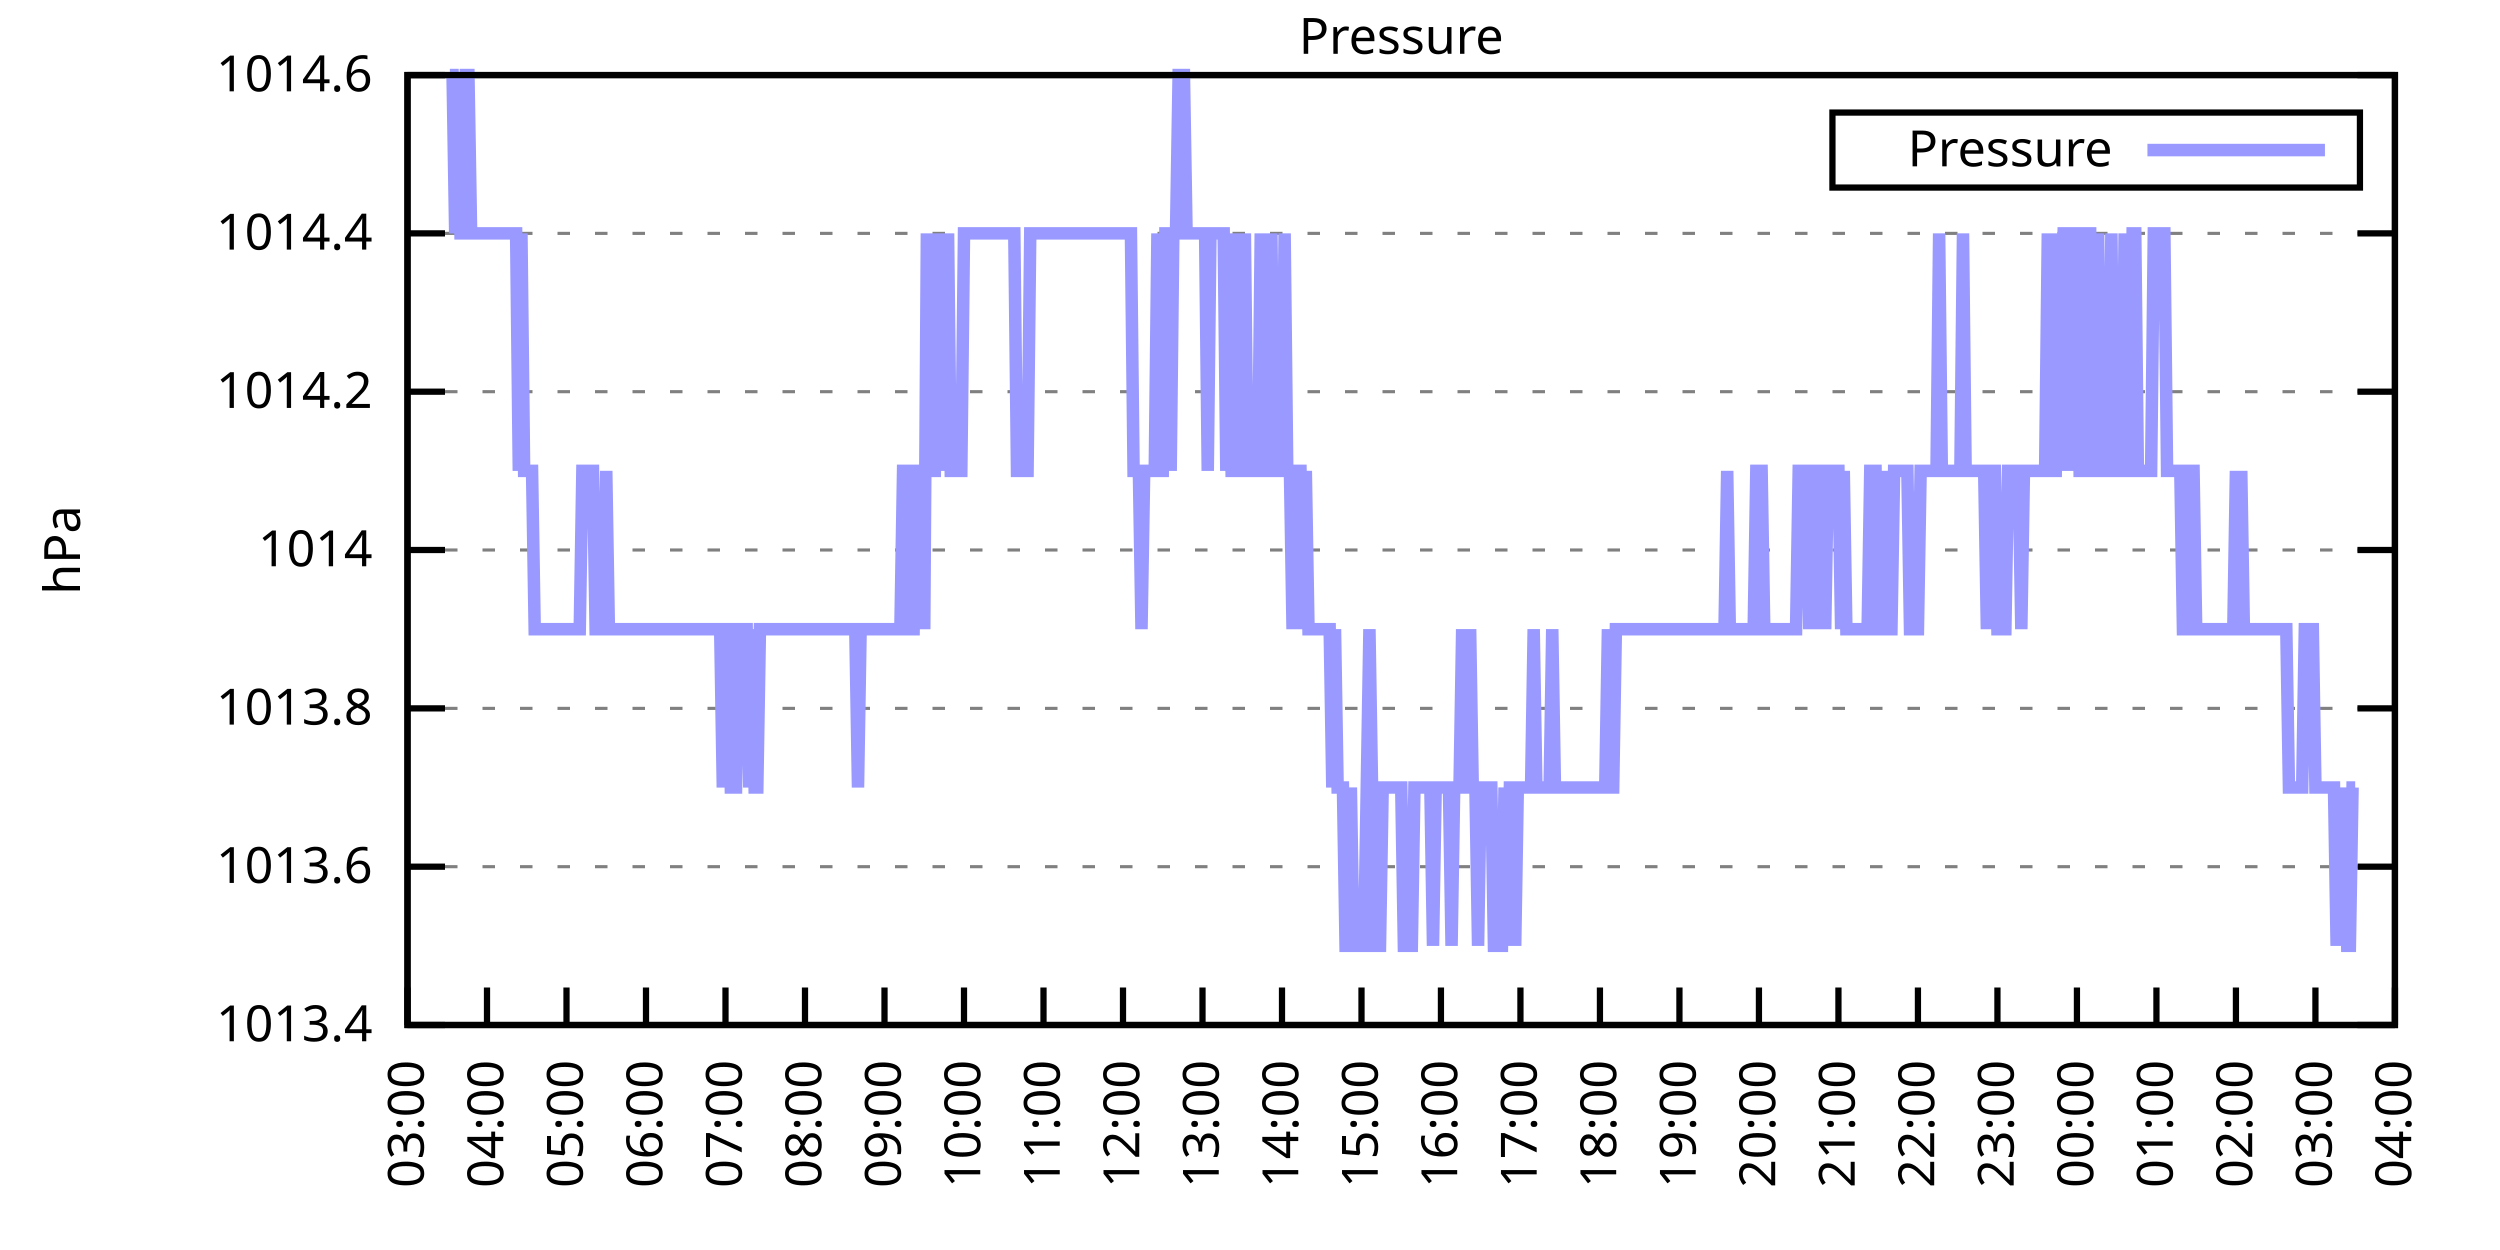
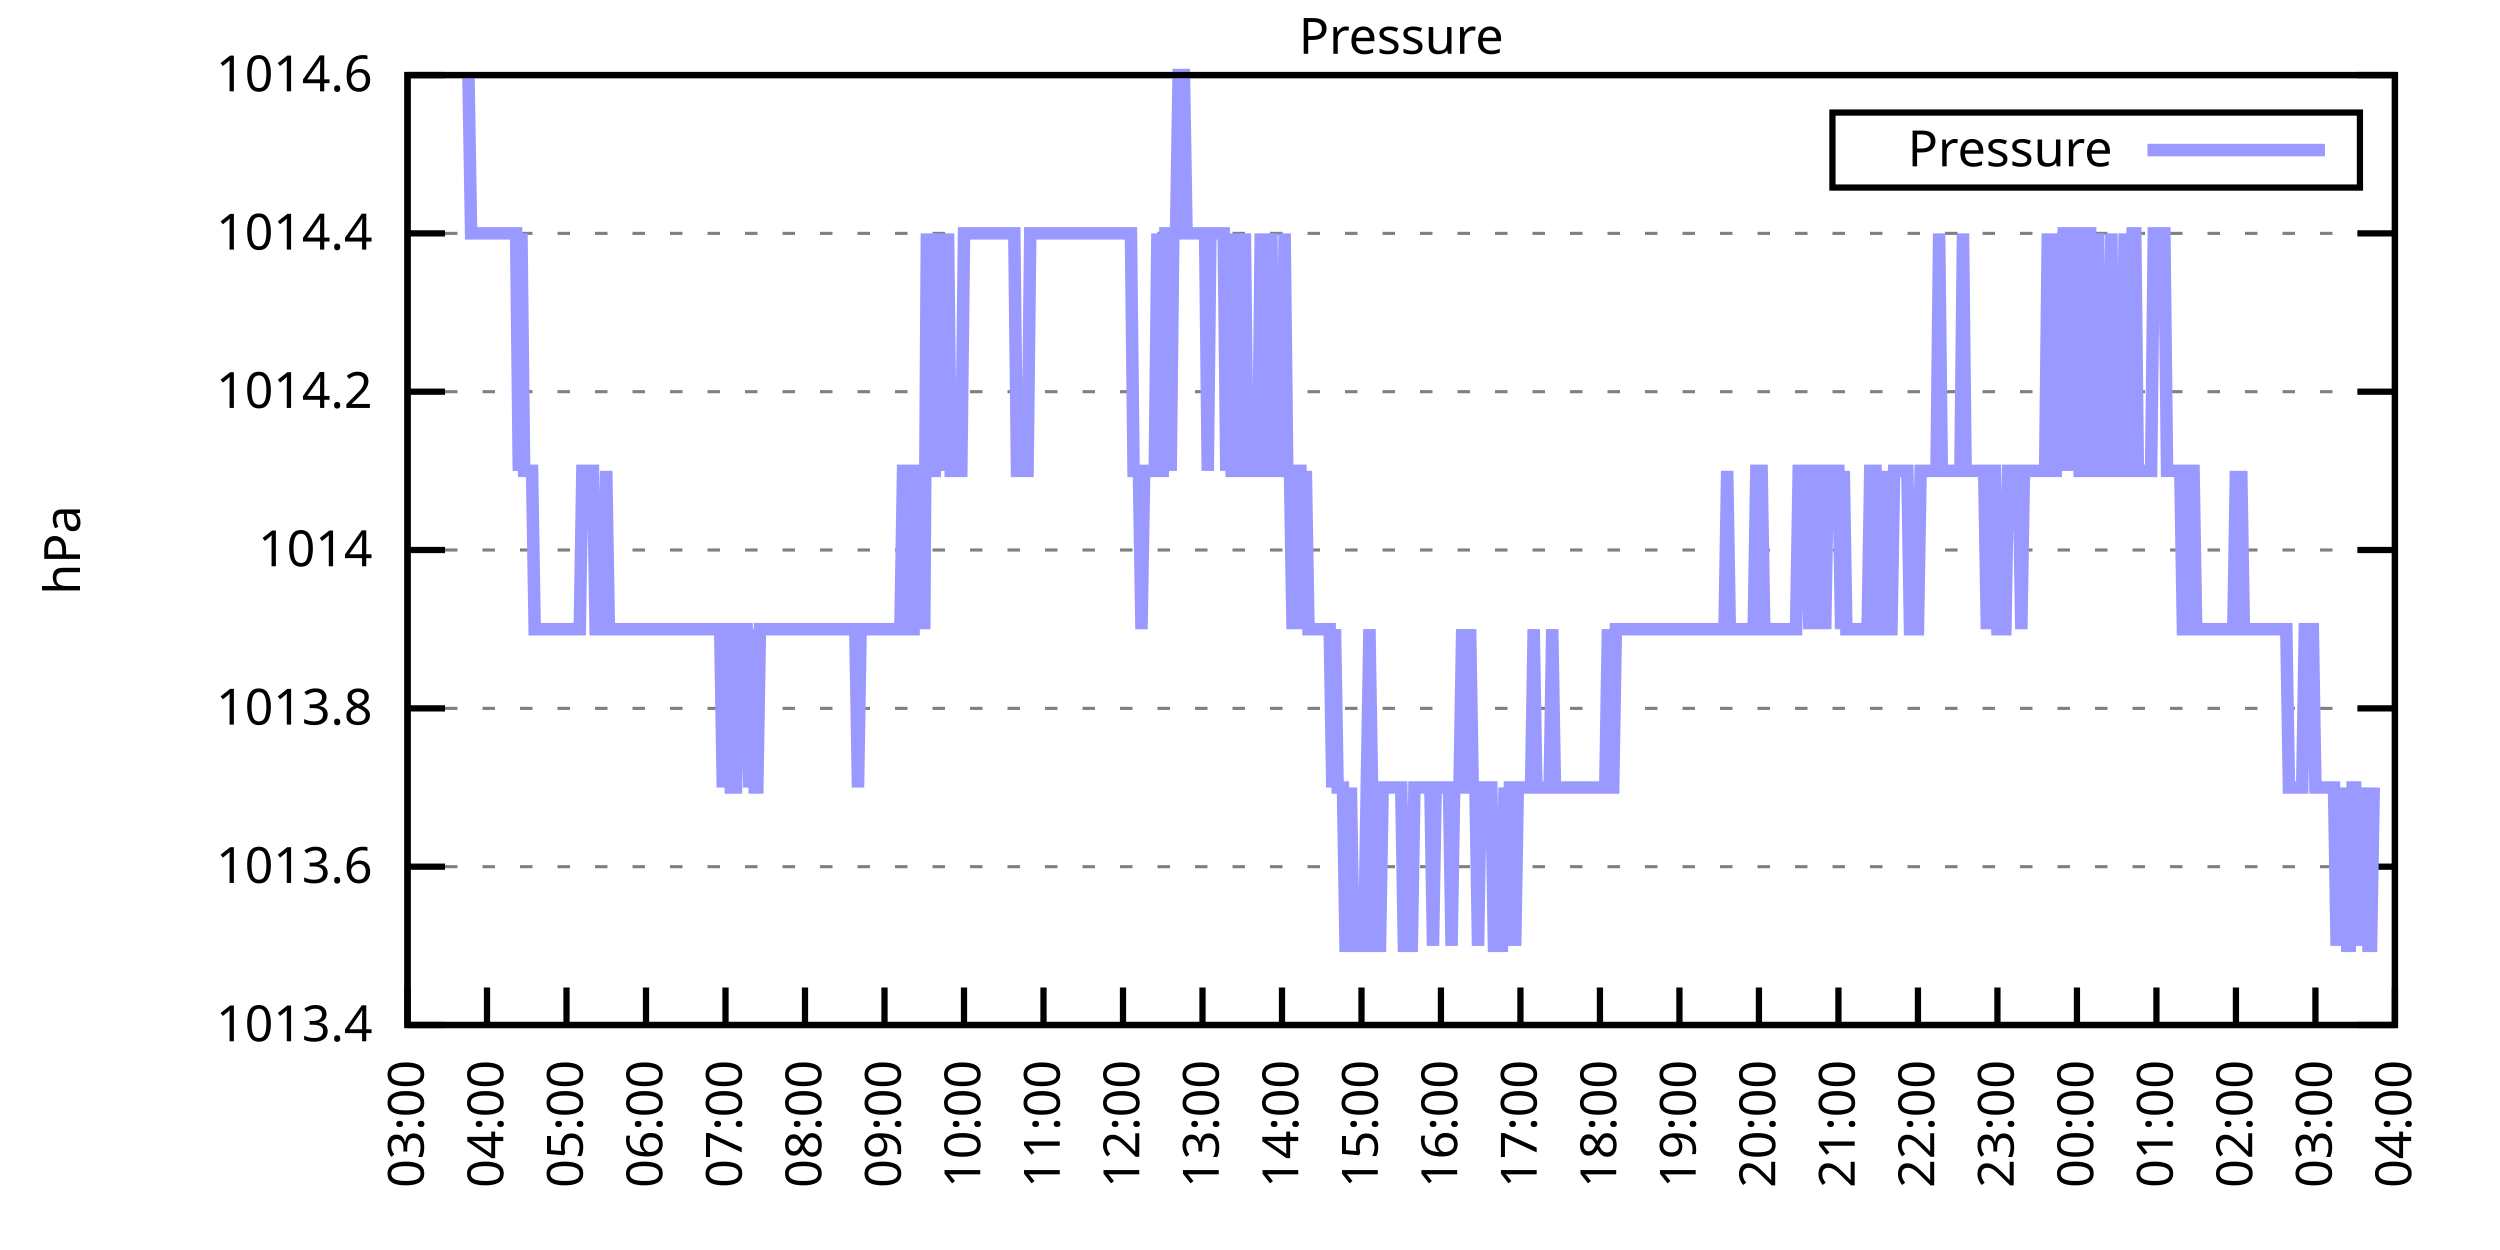
<svg xmlns="http://www.w3.org/2000/svg" xmlns:xlink="http://www.w3.org/1999/xlink" width="400" height="200" viewBox="0 0 400 200">
  <g id="gnuplot_canvas">
    <rect x="0" y="0" width="400" height="200" fill="none" />
    <defs>
      <circle id="gpDot" r="0.5" stroke-width="0.5" stroke="currentColor" />
      <path id="gpPt0" stroke-width="0.333" stroke="currentColor" d="M-1,0 h2 M0,-1 v2" />
      <path id="gpPt1" stroke-width="0.333" stroke="currentColor" d="M-1,-1 L1,1 M1,-1 L-1,1" />
      <path id="gpPt2" stroke-width="0.333" stroke="currentColor" d="M-1,0 L1,0 M0,-1 L0,1 M-1,-1 L1,1 M-1,1 L1,-1" />
      <rect id="gpPt3" stroke-width="0.333" stroke="currentColor" x="-1" y="-1" width="2" height="2" />
      <rect id="gpPt4" stroke-width="0.333" stroke="currentColor" fill="currentColor" x="-1" y="-1" width="2" height="2" />
      <circle id="gpPt5" stroke-width="0.333" stroke="currentColor" cx="0" cy="0" r="1" />
      <use xlink:href="#gpPt5" id="gpPt6" fill="currentColor" stroke="none" />
      <path id="gpPt7" stroke-width="0.333" stroke="currentColor" d="M0,-1.33 L-1.33,0.67 L1.33,0.67 z" />
      <use xlink:href="#gpPt7" id="gpPt8" fill="currentColor" stroke="none" />
      <use xlink:href="#gpPt7" id="gpPt9" stroke="currentColor" transform="rotate(180)" />
      <use xlink:href="#gpPt9" id="gpPt10" fill="currentColor" stroke="none" />
      <use xlink:href="#gpPt3" id="gpPt11" stroke="currentColor" transform="rotate(45)" />
      <use xlink:href="#gpPt11" id="gpPt12" fill="currentColor" stroke="none" />
      <path id="gpPt13" stroke-width="0.333" stroke="currentColor" d="M0,1.330 L1.265,0.411 L0.782,-1.067 L-0.782,-1.076 L-1.265,0.411 z" />
      <use xlink:href="#gpPt13" id="gpPt14" fill="currentColor" stroke="none" />
      <filter id="textbox" filterUnits="objectBoundingBox" x="0" y="0" height="1" width="1">
        <feFlood flood-color="white" flood-opacity="1" result="bgnd" />
        <feComposite in="SourceGraphic" in2="bgnd" operator="atop" />
      </filter>
      <filter id="greybox" filterUnits="objectBoundingBox" x="0" y="0" height="1" width="1">
        <feFlood flood-color="lightgrey" flood-opacity="1" result="grey" />
        <feComposite in="SourceGraphic" in2="grey" operator="atop" />
      </filter>
    </defs>
    <g fill="none" color="white" stroke="currentColor" stroke-width="1.00" stroke-linecap="butt" stroke-linejoin="miter">
</g>
    <g fill="none" color="black" stroke="currentColor" stroke-width="1.00" stroke-linecap="butt" stroke-linejoin="miter">
      <g stroke="none" shape-rendering="crispEdges">
        <polygon fill="rgb(255, 255, 255)" points="65.20,164.00 383.18,164.00 383.18,12.02 65.20,12.02 " />
      </g>
    </g>
    <g fill="none" color="black" stroke="currentColor" stroke-width="1.00" stroke-linecap="butt" stroke-linejoin="miter">
</g>
    <g fill="none" color="black" stroke="black" stroke-width="0.50" stroke-linecap="butt" stroke-linejoin="miter">
</g>
    <g fill="none" color="gray" stroke="currentColor" stroke-width="0.50" stroke-linecap="butt" stroke-linejoin="miter">
      <path stroke="gray" stroke-dasharray="2,4" class="gridline" d="M65.20,164.00 L383.19,164.00  " />
    </g>
    <g fill="none" color="gray" stroke="gray" stroke-width="1.00" stroke-linecap="butt" stroke-linejoin="miter">
</g>
    <g fill="none" color="black" stroke="currentColor" stroke-width="1.00" stroke-linecap="butt" stroke-linejoin="miter">
      <path stroke="black" d="M65.20,164.00 L71.20,164.00 M383.19,164.00 L377.19,164.00  " />
      <g transform="translate(59.60,166.60)" stroke="none" fill="black" font-family="Sans" font-size="8.00" text-anchor="end">
        <text>
          <tspan font-family="Sans"> 1013.4</tspan>
        </text>
      </g>
    </g>
    <g fill="none" color="black" stroke="currentColor" stroke-width="1.00" stroke-linecap="butt" stroke-linejoin="miter">
</g>
    <g fill="none" color="black" stroke="black" stroke-width="0.50" stroke-linecap="butt" stroke-linejoin="miter">
</g>
    <g fill="none" color="gray" stroke="currentColor" stroke-width="0.50" stroke-linecap="butt" stroke-linejoin="miter">
      <path stroke="gray" stroke-dasharray="2,4" class="gridline" d="M65.20,138.67 L383.19,138.67  " />
    </g>
    <g fill="none" color="gray" stroke="gray" stroke-width="1.00" stroke-linecap="butt" stroke-linejoin="miter">
</g>
    <g fill="none" color="black" stroke="currentColor" stroke-width="1.00" stroke-linecap="butt" stroke-linejoin="miter">
      <path stroke="black" d="M65.20,138.67 L71.20,138.67 M383.19,138.67 L377.19,138.67  " />
      <g transform="translate(59.60,141.27)" stroke="none" fill="black" font-family="Sans" font-size="8.00" text-anchor="end">
        <text>
          <tspan font-family="Sans"> 1013.6</tspan>
        </text>
      </g>
    </g>
    <g fill="none" color="black" stroke="currentColor" stroke-width="1.00" stroke-linecap="butt" stroke-linejoin="miter">
</g>
    <g fill="none" color="black" stroke="black" stroke-width="0.50" stroke-linecap="butt" stroke-linejoin="miter">
</g>
    <g fill="none" color="gray" stroke="currentColor" stroke-width="0.50" stroke-linecap="butt" stroke-linejoin="miter">
      <path stroke="gray" stroke-dasharray="2,4" class="gridline" d="M65.20,113.34 L383.19,113.34  " />
    </g>
    <g fill="none" color="gray" stroke="gray" stroke-width="1.00" stroke-linecap="butt" stroke-linejoin="miter">
</g>
    <g fill="none" color="black" stroke="currentColor" stroke-width="1.00" stroke-linecap="butt" stroke-linejoin="miter">
      <path stroke="black" d="M65.20,113.34 L71.20,113.34 M383.19,113.34 L377.19,113.34  " />
      <g transform="translate(59.60,115.94)" stroke="none" fill="black" font-family="Sans" font-size="8.00" text-anchor="end">
        <text>
          <tspan font-family="Sans"> 1013.8</tspan>
        </text>
      </g>
    </g>
    <g fill="none" color="black" stroke="currentColor" stroke-width="1.00" stroke-linecap="butt" stroke-linejoin="miter">
</g>
    <g fill="none" color="black" stroke="black" stroke-width="0.50" stroke-linecap="butt" stroke-linejoin="miter">
</g>
    <g fill="none" color="gray" stroke="currentColor" stroke-width="0.50" stroke-linecap="butt" stroke-linejoin="miter">
      <path stroke="gray" stroke-dasharray="2,4" class="gridline" d="M65.20,88.00 L383.19,88.00  " />
    </g>
    <g fill="none" color="gray" stroke="gray" stroke-width="1.00" stroke-linecap="butt" stroke-linejoin="miter">
</g>
    <g fill="none" color="black" stroke="currentColor" stroke-width="1.00" stroke-linecap="butt" stroke-linejoin="miter">
      <path stroke="black" d="M65.20,88.00 L71.20,88.00 M383.19,88.00 L377.19,88.00  " />
      <g transform="translate(59.60,90.60)" stroke="none" fill="black" font-family="Sans" font-size="8.00" text-anchor="end">
        <text>
          <tspan font-family="Sans"> 1014</tspan>
        </text>
      </g>
    </g>
    <g fill="none" color="black" stroke="currentColor" stroke-width="1.00" stroke-linecap="butt" stroke-linejoin="miter">
</g>
    <g fill="none" color="black" stroke="black" stroke-width="0.50" stroke-linecap="butt" stroke-linejoin="miter">
</g>
    <g fill="none" color="gray" stroke="currentColor" stroke-width="0.50" stroke-linecap="butt" stroke-linejoin="miter">
      <path stroke="gray" stroke-dasharray="2,4" class="gridline" d="M65.20,62.67 L383.19,62.67  " />
    </g>
    <g fill="none" color="gray" stroke="gray" stroke-width="1.00" stroke-linecap="butt" stroke-linejoin="miter">
</g>
    <g fill="none" color="black" stroke="currentColor" stroke-width="1.00" stroke-linecap="butt" stroke-linejoin="miter">
      <path stroke="black" d="M65.20,62.67 L71.20,62.67 M383.19,62.67 L377.19,62.67  " />
      <g transform="translate(59.60,65.27)" stroke="none" fill="black" font-family="Sans" font-size="8.00" text-anchor="end">
        <text>
          <tspan font-family="Sans"> 1014.2</tspan>
        </text>
      </g>
    </g>
    <g fill="none" color="black" stroke="currentColor" stroke-width="1.00" stroke-linecap="butt" stroke-linejoin="miter">
</g>
    <g fill="none" color="black" stroke="black" stroke-width="0.50" stroke-linecap="butt" stroke-linejoin="miter">
</g>
    <g fill="none" color="gray" stroke="currentColor" stroke-width="0.50" stroke-linecap="butt" stroke-linejoin="miter">
      <path stroke="gray" stroke-dasharray="2,4" class="gridline" d="M65.20,37.34 L383.19,37.34  " />
    </g>
    <g fill="none" color="gray" stroke="gray" stroke-width="1.00" stroke-linecap="butt" stroke-linejoin="miter">
</g>
    <g fill="none" color="black" stroke="currentColor" stroke-width="1.00" stroke-linecap="butt" stroke-linejoin="miter">
      <path stroke="black" d="M65.20,37.34 L71.20,37.34 M383.19,37.34 L377.19,37.34  " />
      <g transform="translate(59.60,39.94)" stroke="none" fill="black" font-family="Sans" font-size="8.00" text-anchor="end">
        <text>
          <tspan font-family="Sans"> 1014.4</tspan>
        </text>
      </g>
    </g>
    <g fill="none" color="black" stroke="currentColor" stroke-width="1.00" stroke-linecap="butt" stroke-linejoin="miter">
</g>
    <g fill="none" color="black" stroke="black" stroke-width="0.50" stroke-linecap="butt" stroke-linejoin="miter">
</g>
    <g fill="none" color="gray" stroke="currentColor" stroke-width="0.50" stroke-linecap="butt" stroke-linejoin="miter">
      <path stroke="gray" stroke-dasharray="2,4" class="gridline" d="M65.20,12.01 L383.19,12.01  " />
    </g>
    <g fill="none" color="gray" stroke="gray" stroke-width="1.00" stroke-linecap="butt" stroke-linejoin="miter">
</g>
    <g fill="none" color="black" stroke="currentColor" stroke-width="1.00" stroke-linecap="butt" stroke-linejoin="miter">
      <path stroke="black" d="M65.20,12.01 L71.20,12.01 M383.19,12.01 L377.19,12.01  " />
      <g transform="translate(59.60,14.61)" stroke="none" fill="black" font-family="Sans" font-size="8.00" text-anchor="end">
        <text>
          <tspan font-family="Sans"> 1014.6</tspan>
        </text>
      </g>
    </g>
    <g fill="none" color="black" stroke="currentColor" stroke-width="1.00" stroke-linecap="butt" stroke-linejoin="miter">
      <path stroke="black" d="M65.20,164.00 L65.20,158.00  " />
      <g transform="translate(67.80,169.60) rotate(270.00)" stroke="none" fill="black" font-family="Sans" font-size="8.00" text-anchor="end">
        <text>
          <tspan font-family="Sans">03:00</tspan>
        </text>
      </g>
    </g>
    <g fill="none" color="black" stroke="currentColor" stroke-width="1.00" stroke-linecap="butt" stroke-linejoin="miter">
      <path stroke="black" d="M77.92,164.00 L77.92,158.00  " />
      <g transform="translate(80.52,169.60) rotate(270.00)" stroke="none" fill="black" font-family="Sans" font-size="8.00" text-anchor="end">
        <text>
          <tspan font-family="Sans">04:00</tspan>
        </text>
      </g>
    </g>
    <g fill="none" color="black" stroke="currentColor" stroke-width="1.00" stroke-linecap="butt" stroke-linejoin="miter">
      <path stroke="black" d="M90.64,164.00 L90.64,158.00  " />
      <g transform="translate(93.24,169.60) rotate(270.00)" stroke="none" fill="black" font-family="Sans" font-size="8.00" text-anchor="end">
        <text>
          <tspan font-family="Sans">05:00</tspan>
        </text>
      </g>
    </g>
    <g fill="none" color="black" stroke="currentColor" stroke-width="1.00" stroke-linecap="butt" stroke-linejoin="miter">
      <path stroke="black" d="M103.36,164.00 L103.36,158.00  " />
      <g transform="translate(105.96,169.60) rotate(270.00)" stroke="none" fill="black" font-family="Sans" font-size="8.00" text-anchor="end">
        <text>
          <tspan font-family="Sans">06:00</tspan>
        </text>
      </g>
    </g>
    <g fill="none" color="black" stroke="currentColor" stroke-width="1.00" stroke-linecap="butt" stroke-linejoin="miter">
      <path stroke="black" d="M116.08,164.00 L116.08,158.00  " />
      <g transform="translate(118.68,169.60) rotate(270.00)" stroke="none" fill="black" font-family="Sans" font-size="8.00" text-anchor="end">
        <text>
          <tspan font-family="Sans">07:00</tspan>
        </text>
      </g>
    </g>
    <g fill="none" color="black" stroke="currentColor" stroke-width="1.00" stroke-linecap="butt" stroke-linejoin="miter">
      <path stroke="black" d="M128.80,164.00 L128.80,158.00  " />
      <g transform="translate(131.40,169.60) rotate(270.00)" stroke="none" fill="black" font-family="Sans" font-size="8.00" text-anchor="end">
        <text>
          <tspan font-family="Sans">08:00</tspan>
        </text>
      </g>
    </g>
    <g fill="none" color="black" stroke="currentColor" stroke-width="1.00" stroke-linecap="butt" stroke-linejoin="miter">
      <path stroke="black" d="M141.52,164.00 L141.52,158.00  " />
      <g transform="translate(144.12,169.60) rotate(270.00)" stroke="none" fill="black" font-family="Sans" font-size="8.00" text-anchor="end">
        <text>
          <tspan font-family="Sans">09:00</tspan>
        </text>
      </g>
    </g>
    <g fill="none" color="black" stroke="currentColor" stroke-width="1.00" stroke-linecap="butt" stroke-linejoin="miter">
      <path stroke="black" d="M154.24,164.00 L154.24,158.00  " />
      <g transform="translate(156.84,169.60) rotate(270.00)" stroke="none" fill="black" font-family="Sans" font-size="8.00" text-anchor="end">
        <text>
          <tspan font-family="Sans">10:00</tspan>
        </text>
      </g>
    </g>
    <g fill="none" color="black" stroke="currentColor" stroke-width="1.00" stroke-linecap="butt" stroke-linejoin="miter">
      <path stroke="black" d="M166.96,164.00 L166.96,158.00  " />
      <g transform="translate(169.56,169.60) rotate(270.00)" stroke="none" fill="black" font-family="Sans" font-size="8.00" text-anchor="end">
        <text>
          <tspan font-family="Sans">11:00</tspan>
        </text>
      </g>
    </g>
    <g fill="none" color="black" stroke="currentColor" stroke-width="1.00" stroke-linecap="butt" stroke-linejoin="miter">
      <path stroke="black" d="M179.68,164.00 L179.68,158.00  " />
      <g transform="translate(182.28,169.60) rotate(270.00)" stroke="none" fill="black" font-family="Sans" font-size="8.00" text-anchor="end">
        <text>
          <tspan font-family="Sans">12:00</tspan>
        </text>
      </g>
    </g>
    <g fill="none" color="black" stroke="currentColor" stroke-width="1.00" stroke-linecap="butt" stroke-linejoin="miter">
      <path stroke="black" d="M192.40,164.00 L192.40,158.00  " />
      <g transform="translate(195.00,169.60) rotate(270.00)" stroke="none" fill="black" font-family="Sans" font-size="8.00" text-anchor="end">
        <text>
          <tspan font-family="Sans">13:00</tspan>
        </text>
      </g>
    </g>
    <g fill="none" color="black" stroke="currentColor" stroke-width="1.00" stroke-linecap="butt" stroke-linejoin="miter">
      <path stroke="black" d="M205.12,164.00 L205.12,158.00  " />
      <g transform="translate(207.72,169.60) rotate(270.00)" stroke="none" fill="black" font-family="Sans" font-size="8.00" text-anchor="end">
        <text>
          <tspan font-family="Sans">14:00</tspan>
        </text>
      </g>
    </g>
    <g fill="none" color="black" stroke="currentColor" stroke-width="1.00" stroke-linecap="butt" stroke-linejoin="miter">
      <path stroke="black" d="M217.84,164.00 L217.84,158.00  " />
      <g transform="translate(220.44,169.60) rotate(270.00)" stroke="none" fill="black" font-family="Sans" font-size="8.00" text-anchor="end">
        <text>
          <tspan font-family="Sans">15:00</tspan>
        </text>
      </g>
    </g>
    <g fill="none" color="black" stroke="currentColor" stroke-width="1.00" stroke-linecap="butt" stroke-linejoin="miter">
      <path stroke="black" d="M230.55,164.00 L230.55,158.00  " />
      <g transform="translate(233.15,169.60) rotate(270.00)" stroke="none" fill="black" font-family="Sans" font-size="8.00" text-anchor="end">
        <text>
          <tspan font-family="Sans">16:00</tspan>
        </text>
      </g>
    </g>
    <g fill="none" color="black" stroke="currentColor" stroke-width="1.00" stroke-linecap="butt" stroke-linejoin="miter">
      <path stroke="black" d="M243.27,164.00 L243.27,158.00  " />
      <g transform="translate(245.87,169.60) rotate(270.00)" stroke="none" fill="black" font-family="Sans" font-size="8.00" text-anchor="end">
        <text>
          <tspan font-family="Sans">17:00</tspan>
        </text>
      </g>
    </g>
    <g fill="none" color="black" stroke="currentColor" stroke-width="1.00" stroke-linecap="butt" stroke-linejoin="miter">
      <path stroke="black" d="M255.99,164.00 L255.99,158.00  " />
      <g transform="translate(258.59,169.60) rotate(270.00)" stroke="none" fill="black" font-family="Sans" font-size="8.00" text-anchor="end">
        <text>
          <tspan font-family="Sans">18:00</tspan>
        </text>
      </g>
    </g>
    <g fill="none" color="black" stroke="currentColor" stroke-width="1.00" stroke-linecap="butt" stroke-linejoin="miter">
      <path stroke="black" d="M268.71,164.00 L268.71,158.00  " />
      <g transform="translate(271.31,169.60) rotate(270.00)" stroke="none" fill="black" font-family="Sans" font-size="8.00" text-anchor="end">
        <text>
          <tspan font-family="Sans">19:00</tspan>
        </text>
      </g>
    </g>
    <g fill="none" color="black" stroke="currentColor" stroke-width="1.00" stroke-linecap="butt" stroke-linejoin="miter">
      <path stroke="black" d="M281.43,164.00 L281.43,158.00  " />
      <g transform="translate(284.03,169.60) rotate(270.00)" stroke="none" fill="black" font-family="Sans" font-size="8.00" text-anchor="end">
        <text>
          <tspan font-family="Sans">20:00</tspan>
        </text>
      </g>
    </g>
    <g fill="none" color="black" stroke="currentColor" stroke-width="1.00" stroke-linecap="butt" stroke-linejoin="miter">
      <path stroke="black" d="M294.15,164.00 L294.15,158.00  " />
      <g transform="translate(296.75,169.60) rotate(270.00)" stroke="none" fill="black" font-family="Sans" font-size="8.00" text-anchor="end">
        <text>
          <tspan font-family="Sans">21:00</tspan>
        </text>
      </g>
    </g>
    <g fill="none" color="black" stroke="currentColor" stroke-width="1.00" stroke-linecap="butt" stroke-linejoin="miter">
      <path stroke="black" d="M306.87,164.00 L306.87,158.00  " />
      <g transform="translate(309.47,169.60) rotate(270.00)" stroke="none" fill="black" font-family="Sans" font-size="8.00" text-anchor="end">
        <text>
          <tspan font-family="Sans">22:00</tspan>
        </text>
      </g>
    </g>
    <g fill="none" color="black" stroke="currentColor" stroke-width="1.00" stroke-linecap="butt" stroke-linejoin="miter">
      <path stroke="black" d="M319.59,164.00 L319.59,158.00  " />
      <g transform="translate(322.19,169.60) rotate(270.00)" stroke="none" fill="black" font-family="Sans" font-size="8.00" text-anchor="end">
        <text>
          <tspan font-family="Sans">23:00</tspan>
        </text>
      </g>
    </g>
    <g fill="none" color="black" stroke="currentColor" stroke-width="1.00" stroke-linecap="butt" stroke-linejoin="miter">
      <path stroke="black" d="M332.31,164.00 L332.31,158.00  " />
      <g transform="translate(334.91,169.60) rotate(270.00)" stroke="none" fill="black" font-family="Sans" font-size="8.00" text-anchor="end">
        <text>
          <tspan font-family="Sans">00:00</tspan>
        </text>
      </g>
    </g>
    <g fill="none" color="black" stroke="currentColor" stroke-width="1.00" stroke-linecap="butt" stroke-linejoin="miter">
      <path stroke="black" d="M345.03,164.00 L345.03,158.00  " />
      <g transform="translate(347.63,169.60) rotate(270.00)" stroke="none" fill="black" font-family="Sans" font-size="8.00" text-anchor="end">
        <text>
          <tspan font-family="Sans">01:00</tspan>
        </text>
      </g>
    </g>
    <g fill="none" color="black" stroke="currentColor" stroke-width="1.00" stroke-linecap="butt" stroke-linejoin="miter">
      <path stroke="black" d="M357.75,164.00 L357.75,158.00  " />
      <g transform="translate(360.35,169.60) rotate(270.00)" stroke="none" fill="black" font-family="Sans" font-size="8.00" text-anchor="end">
        <text>
          <tspan font-family="Sans">02:00</tspan>
        </text>
      </g>
    </g>
    <g fill="none" color="black" stroke="currentColor" stroke-width="1.00" stroke-linecap="butt" stroke-linejoin="miter">
      <path stroke="black" d="M370.47,164.00 L370.47,158.00  " />
      <g transform="translate(373.07,169.60) rotate(270.00)" stroke="none" fill="black" font-family="Sans" font-size="8.00" text-anchor="end">
        <text>
          <tspan font-family="Sans">03:00</tspan>
        </text>
      </g>
    </g>
    <g fill="none" color="black" stroke="currentColor" stroke-width="1.00" stroke-linecap="butt" stroke-linejoin="miter">
      <path stroke="black" d="M383.19,164.00 L383.19,158.00  " />
      <g transform="translate(385.79,169.60) rotate(270.00)" stroke="none" fill="black" font-family="Sans" font-size="8.00" text-anchor="end">
        <text>
          <tspan font-family="Sans">04:00</tspan>
        </text>
      </g>
    </g>
    <g fill="none" color="black" stroke="currentColor" stroke-width="1.00" stroke-linecap="butt" stroke-linejoin="miter">
</g>
    <g fill="none" color="black" stroke="currentColor" stroke-width="1.00" stroke-linecap="butt" stroke-linejoin="miter">
      <path stroke="black" d="M65.20,12.01 L65.20,164.00 L383.19,164.00 L383.19,12.01 L65.20,12.01 Z  " />
    </g>
    <g fill="none" color="black" stroke="currentColor" stroke-width="1.00" stroke-linecap="butt" stroke-linejoin="miter">
</g>
    <g fill="none" color="black" stroke="currentColor" stroke-width="1.00" stroke-linecap="butt" stroke-linejoin="miter">
      <path stroke="black" d="M293.19,30.01 L293.19,18.01 L377.59,18.01 L377.59,30.01 L293.19,30.01 Z  " />
    </g>
    <g id="Pressure_plot_1">
      <g fill="none" color="white" stroke="black" stroke-width="2.00" stroke-linecap="butt" stroke-linejoin="miter">
</g>
      <g fill="none" color="black" stroke="currentColor" stroke-width="2.00" stroke-linecap="butt" stroke-linejoin="miter">
        <g transform="translate(337.99,26.61)" stroke="none" fill="black" font-family="Sans" font-size="8.00" text-anchor="end">
          <text>
            <tspan font-family="Sans">Pressure</tspan>
          </text>
        </g>
      </g>
      <g fill="none" color="black" stroke="currentColor" stroke-width="2.00" stroke-linecap="butt" stroke-linejoin="miter">
-         <path stroke="rgb(153, 153, 255)" d="M343.59,24.01 L371.99,24.01 M71.98,12.01 L72.41,12.01 L72.83,37.34 L73.26,12.01 L73.68,37.34 L74.10,37.34   L74.53,12.01 L74.95,12.01 L75.38,37.34 L75.80,37.34 L76.22,37.34 L76.65,37.34 L77.07,37.34 L77.50,37.34   L77.92,37.34 L78.34,37.34 L78.77,37.34 L79.19,37.34 L79.62,37.34 L80.04,37.34 L80.46,37.34 L80.89,37.34   L81.31,37.34 L81.74,37.34 L82.16,37.34 L82.58,37.34 L83.01,75.34 L83.43,37.34 L83.86,75.34 L84.28,75.34   L84.70,75.34 L85.13,75.34 L85.55,100.67 L85.98,100.67 L86.40,100.67 L86.82,100.67 L87.25,100.67 L87.67,100.67   L88.10,100.67 L88.52,100.67 L88.94,100.67 L89.37,100.67 L89.79,100.67 L90.22,100.67 L90.64,100.67 L91.06,100.67   L91.49,100.67 L91.91,100.67 L92.34,100.67 L92.76,100.67 L93.18,75.34 L93.61,75.34 L94.03,75.34 L94.46,75.34   L94.88,75.34 L95.30,100.67 L95.73,100.67 L96.15,100.67 L96.58,100.67 L97.00,75.34 L97.42,100.67 L97.85,100.67   L98.27,100.67 L98.69,100.67 L99.12,100.67 L99.54,100.67 L99.97,100.67 L100.39,100.67 L100.81,100.67 L101.24,100.67   L101.66,100.67 L102.09,100.67 L102.51,100.67 L102.93,100.67 L103.36,100.67 L103.78,100.67 L104.21,100.67 L104.63,100.67   L105.05,100.67 L105.48,100.67 L105.90,100.67 L106.33,100.67 L106.75,100.67 L107.17,100.67 L107.60,100.67 L108.02,100.67   L108.45,100.67 L108.87,100.67 L109.29,100.67 L109.72,100.67 L110.14,100.67 L110.57,100.67 L110.99,100.67 L111.41,100.67   L111.84,100.67 L112.26,100.67 L112.69,100.67 L113.11,100.67 L113.53,100.67 L113.96,100.67 L114.38,100.67 L114.81,100.67   L115.23,100.67 L115.65,126.00 L116.08,100.67 L116.50,100.67 L116.93,126.00 L117.35,126.00 L117.77,126.00 L118.20,100.67   L118.62,100.67 L119.05,100.67 L119.47,100.67 L119.89,126.00 L120.32,100.67 L120.74,126.00 L121.17,126.00 L121.59,100.67   L122.01,100.67 L122.44,100.67 L122.86,100.67 L123.29,100.67 L123.71,100.67 L124.13,100.67 L124.56,100.67 L124.98,100.67   L125.41,100.67 L125.83,100.67 L126.25,100.67 L126.68,100.67 L127.10,100.67 L127.53,100.67 L127.95,100.67 L128.37,100.67   L128.80,100.67 L129.22,100.67 L129.65,100.67 L130.07,100.67 L130.49,100.67 L130.92,100.67 L131.34,100.67 L131.77,100.67   L132.19,100.67 L132.61,100.67 L133.04,100.67 L133.46,100.67 L133.89,100.67 L134.31,100.67 L134.73,100.67 L135.16,100.67   L135.58,100.67 L136.01,100.67 L136.43,100.67 L136.85,100.67 L137.28,126.00 L137.70,100.67 L138.13,100.67 L138.55,100.67   L138.97,100.67 L139.40,100.67 L139.82,100.67 L140.25,100.67 L140.67,100.67 L141.09,100.67 L141.52,100.67 L141.94,100.67   L142.37,100.67 L142.79,100.67 L143.21,100.67 L143.64,100.67 L144.06,100.67 L144.49,75.34 L144.91,75.34 L145.33,75.34   L145.76,100.67 L146.18,100.67 L146.61,75.34 L147.03,75.34 L147.45,75.34 L147.88,100.67 L148.30,37.34 L148.73,75.34   L149.15,75.34 L149.57,75.34 L150.00,37.34 L150.42,75.34 L150.85,37.34 L151.27,75.34 L151.69,37.34 L152.12,75.34   L152.54,75.34 L152.97,75.34 L153.39,75.34 L153.81,75.34 L154.24,37.34 L154.66,37.34 L155.09,37.34 L155.51,37.34   L155.93,37.34 L156.36,37.34 L156.78,37.34 L157.21,37.34 L157.63,37.34 L158.05,37.34 L158.48,37.34 L158.90,37.34   L159.33,37.34 L159.75,37.34 L160.17,37.34 L160.60,37.34 L161.02,37.34 L161.44,37.34 L161.87,37.34 L162.29,37.34   L162.72,75.34 L163.14,75.34 L163.56,75.34 L163.99,75.34 L164.41,75.34 L164.84,37.34 L165.26,37.34 L165.68,37.34   L166.11,37.34 L166.53,37.34 L166.96,37.34 L167.38,37.34 L167.80,37.34 L168.23,37.34 L168.65,37.34 L169.08,37.34   L169.50,37.34 L169.92,37.34 L170.35,37.34 L170.77,37.34 L171.20,37.34 L171.62,37.34 L172.04,37.34 L172.47,37.34   L172.89,37.34 L173.32,37.34 L173.74,37.34 L174.16,37.34 L174.59,37.34 L175.01,37.34 L175.44,37.34 L175.86,37.34   L176.28,37.34 L176.71,37.34 L177.13,37.34 L177.56,37.34 L177.98,37.34 L178.40,37.34 L178.83,37.34 L179.25,37.34   L179.68,37.34 L180.10,37.34 L180.52,37.34 L180.95,37.34 L181.37,75.34 L181.80,75.34 L182.22,75.34 L182.64,100.67   L183.07,75.34 L183.49,75.34 L183.92,75.34 L184.34,75.34 L184.76,75.34 L185.19,37.34 L185.61,75.34 L186.04,75.34   L186.46,37.34 L186.88,37.34 L187.31,75.34 L187.73,37.34 L188.16,37.34 L188.58,12.01 L189.00,12.01 L189.43,12.01   L189.85,37.34 L190.28,37.34 L190.70,37.34 L191.12,37.34 L191.55,37.34 L191.97,37.34 L192.40,37.34 L192.82,37.34   L193.24,75.34 L193.67,37.34 L194.09,37.34 L194.52,37.34 L194.94,37.34 L195.36,37.34 L195.79,37.34 L196.21,75.34   L196.64,37.34 L197.06,75.34 L197.48,75.34 L197.91,75.34 L198.33,37.34 L198.76,75.34 L199.18,37.34 L199.60,75.34   L200.03,75.34 L200.45,75.34 L200.88,75.34 L201.30,75.34 L201.72,37.34 L202.15,75.34 L202.57,75.34 L203.00,75.34   L203.42,37.34 L203.84,75.34 L204.27,75.34 L204.69,75.34 L205.12,75.34 L205.54,37.34 L205.96,75.34 L206.39,75.34   L206.81,100.67 L207.24,75.34 L207.66,75.34 L208.08,75.34 L208.51,100.67 L208.93,75.34 L209.36,100.67 L209.78,100.67   L210.20,100.67 L210.63,100.67 L211.05,100.67 L211.48,100.67 L211.90,100.67 L212.32,100.67 L212.75,100.67 L213.17,126.00   L213.60,100.67 L214.02,126.00 L214.44,126.00 L214.87,126.00 L215.29,151.33 L215.72,151.33 L216.14,126.00 L216.56,151.33   L216.99,151.33 L217.41,151.33 L217.84,151.33 L218.26,151.33 L218.68,126.00 L219.11,100.67 L219.53,126.00 L219.96,151.33   L220.38,151.33 L220.80,151.33 L221.23,126.00 L221.65,126.00 L222.08,126.00 L222.50,126.00 L222.92,126.00 L223.35,126.00   L223.77,126.00 L224.20,126.00 L224.62,151.33 L225.04,151.33 L225.47,151.33 L225.89,151.33 L226.31,126.00 L226.74,126.00   L227.16,126.00 L227.59,126.00 L228.01,126.00 L228.43,126.00 L228.86,126.00 L229.28,151.33 L229.71,126.00 L230.13,126.00   L230.55,126.00 L230.98,126.00 L231.40,126.00 L231.83,126.00 L232.25,151.33 L232.67,126.00 L233.10,126.00 L233.52,126.00   L233.95,100.67 L234.37,126.00 L234.79,126.00 L235.22,100.67 L235.64,126.00 L236.07,126.00 L236.49,151.33 L236.91,126.00   L237.34,126.00 L237.76,126.00 L238.19,126.00 L238.61,126.00 L239.03,151.33 L239.46,151.33 L239.88,151.33 L240.31,151.33   L240.73,126.00 L241.15,151.33 L241.58,126.00 L242.00,126.00 L242.43,151.33 L242.85,126.00 L243.27,126.00 L243.70,126.00   L244.12,126.00 L244.55,126.00 L244.97,126.00 L245.39,100.67 L245.82,126.00 L246.24,126.00 L246.67,126.00 L247.09,126.00   L247.51,126.00 L247.94,126.00 L248.36,100.67 L248.79,126.00 L249.21,126.00 L249.63,126.00 L250.06,126.00 L250.48,126.00   L250.91,126.00 L251.33,126.00 L251.75,126.00 L252.18,126.00 L252.60,126.00 L253.03,126.00 L253.45,126.00 L253.87,126.00   L254.30,126.00 L254.72,126.00 L255.15,126.00 L255.57,126.00 L255.99,126.00 L256.42,126.00 L256.84,126.00 L257.27,100.67   L257.69,126.00 L258.11,126.00 L258.54,100.67 L258.96,100.67 L259.39,100.67 L259.81,100.67 L260.23,100.67 L260.66,100.67   L261.08,100.67 L261.51,100.67 L261.93,100.67 L262.35,100.67 L262.78,100.67 L263.20,100.67 L263.63,100.67 L264.05,100.67   L264.47,100.67 L264.90,100.67 L265.32,100.67 L265.75,100.67 L266.17,100.67 L266.59,100.67 L267.02,100.67 L267.44,100.67   L267.87,100.67 L268.29,100.67 L268.71,100.67 L269.14,100.67 L269.56,100.67 L269.99,100.67 L270.41,100.67 L270.83,100.67   L271.26,100.67 L271.68,100.67 L272.11,100.67 L272.53,100.67 L272.95,100.67 L273.38,100.67 L273.80,100.67 L274.23,100.67   L274.65,100.67 L275.07,100.67 L275.50,100.67 L275.92,100.67 L276.35,75.34 L276.77,100.67 L277.19,100.67 L277.62,100.67   L278.04,100.67 L278.47,100.67 L278.89,100.67 L279.31,100.67 L279.74,100.67 L280.16,100.67 L280.59,100.67 L281.01,75.34   L281.43,75.34 L281.86,75.34 L282.28,100.67 L282.71,100.67 L283.13,100.67 L283.55,100.67 L283.98,100.67 L284.40,100.67   L284.83,100.67 L285.25,100.67 L285.67,100.67 L286.10,100.67 L286.52,100.67 L286.95,100.67 L287.37,100.67 L287.79,75.34   L288.22,75.34 L288.64,75.34 L289.06,75.34 L289.49,100.67 L289.91,75.34 L290.34,75.34 L290.76,100.67 L291.18,75.34   L291.61,75.34 L292.03,100.67 L292.46,75.34 L292.88,75.34 L293.30,75.34 L293.73,75.34 L294.15,75.34 L294.58,100.67   L295.00,75.34 L295.42,100.67 L295.85,100.67 L296.27,100.67 L296.70,100.67 L297.12,100.67 L297.54,100.67 L297.97,100.67   L298.39,100.67 L298.82,100.67 L299.24,75.34 L299.66,75.34 L300.09,75.34 L300.51,100.67 L300.94,100.67 L301.36,75.34   L301.78,100.67 L302.21,100.67 L302.63,100.67 L303.06,75.34 L303.48,75.34 L303.90,75.34 L304.33,75.34 L304.75,75.34   L305.18,75.34 L305.60,100.67 L306.02,100.67 L306.45,100.67 L306.87,100.67 L307.30,75.34 L307.72,75.34 L308.14,75.34   L308.57,75.34 L308.99,75.34 L309.42,75.34 L309.84,75.34 L310.26,37.34 L310.69,75.34 L311.11,75.34 L311.54,75.34   L311.96,75.34 L312.38,75.34 L312.81,75.34 L313.23,75.34 L313.66,75.34 L314.08,37.34 L314.50,75.34 L314.93,75.34   L315.35,75.34 L315.78,75.34 L316.20,75.34 L316.62,75.34 L317.05,75.34 L317.47,75.34 L317.90,100.67 L318.32,75.34   L318.74,75.34 L319.17,75.34 L319.59,100.67 L320.02,100.67 L320.44,100.67 L320.86,100.67 L321.29,75.34 L321.71,75.34   L322.14,75.34 L322.56,75.34 L322.98,75.34 L323.41,100.67 L323.83,75.34 L324.26,75.34 L324.68,75.34 L325.10,75.34   L325.53,75.34 L325.95,75.34 L326.38,75.34 L326.80,75.34 L327.22,75.34 L327.65,37.34 L328.07,75.34 L328.50,75.34   L328.92,75.34 L329.34,37.34 L329.77,75.34 L330.19,37.34 L330.62,37.34 L331.04,37.34 L331.46,75.34 L331.89,37.34   L332.31,37.34 L332.74,75.34 L333.16,75.34 L333.58,75.34 L334.01,37.34 L334.43,37.34 L334.86,75.34 L335.28,75.34   L335.70,37.34 L336.13,75.34 L336.55,75.34 L336.98,75.34 L337.40,75.34 L337.82,37.34 L338.25,75.34 L338.67,75.34   L339.10,75.34 L339.52,75.34 L339.94,37.34 L340.37,75.34 L340.79,75.34 L341.22,37.34 L341.64,37.34 L342.06,75.34   L342.49,75.34 L342.91,75.34 L343.34,75.34 L343.76,75.34 L344.18,75.34 L344.61,37.34 L345.03,37.34 L345.46,37.34   L345.88,37.34 L346.30,37.34 L346.73,75.34 L347.15,75.34 L347.58,75.34 L348.00,75.34 L348.42,75.34 L348.85,75.34   L349.27,100.67 L349.70,100.67 L350.12,75.34 L350.54,75.34 L350.97,75.34 L351.39,100.67 L351.81,100.67 L352.24,100.67   L352.66,100.67 L353.09,100.67 L353.51,100.67 L353.93,100.67 L354.36,100.67 L354.78,100.67 L355.21,100.67 L355.63,100.67   L356.05,100.67 L356.48,100.67 L356.90,100.67 L357.33,100.67 L357.75,75.34 L358.17,100.67 L358.60,75.34 L359.02,100.67   L359.45,100.67 L359.87,100.67 L360.29,100.67 L360.72,100.67 L361.14,100.67 L361.57,100.67 L361.99,100.67 L362.41,100.67   L362.84,100.67 L363.26,100.67 L363.69,100.67 L364.11,100.67 L364.53,100.67 L364.96,100.67 L365.38,100.67 L365.81,100.67   L366.23,126.00 L366.65,126.00 L367.08,126.00 L367.50,126.00 L367.93,126.00 L368.35,126.00 L368.77,100.67 L369.20,100.67   L369.62,100.67 L370.05,100.67 L370.47,126.00 L370.89,126.00 L371.32,126.00 L371.74,126.00 L372.17,126.00 L372.59,126.00   L373.01,126.00 L373.44,126.00 L373.86,151.33 L374.29,126.00 L374.71,151.33 L375.13,126.00 L375.56,151.33 L375.98,151.33   L376.41,126.00 L376.83,126.00  " />
+         <path stroke="rgb(153, 153, 255)" d="M343.59,24.01 L371.99,24.01 M74.95,12.01 L75.38,37.34 L75.80,37.34 L76.22,37.34 L76.65,37.34 L77.07,37.34   L77.50,37.34 L77.92,37.34 L78.34,37.34 L78.77,37.34 L79.19,37.34 L79.62,37.34 L80.04,37.34 L80.46,37.34   L80.89,37.34 L81.31,37.34 L81.74,37.34 L82.16,37.34 L82.58,37.34 L83.01,75.34 L83.43,37.34 L83.86,75.34   L84.28,75.34 L84.70,75.34 L85.13,75.34 L85.55,100.67 L85.98,100.67 L86.40,100.67 L86.82,100.67 L87.25,100.67   L87.67,100.67 L88.10,100.67 L88.52,100.67 L88.94,100.67 L89.37,100.67 L89.79,100.67 L90.22,100.67 L90.64,100.67   L91.06,100.67 L91.49,100.67 L91.91,100.67 L92.34,100.67 L92.76,100.67 L93.18,75.34 L93.61,75.34 L94.03,75.34   L94.46,75.34 L94.88,75.34 L95.30,100.67 L95.73,100.67 L96.15,100.67 L96.58,100.67 L97.00,75.34 L97.42,100.67   L97.85,100.67 L98.27,100.67 L98.69,100.67 L99.12,100.67 L99.54,100.67 L99.97,100.67 L100.39,100.67 L100.81,100.67   L101.24,100.67 L101.66,100.67 L102.09,100.67 L102.51,100.67 L102.93,100.67 L103.36,100.67 L103.78,100.67 L104.21,100.67   L104.63,100.67 L105.05,100.67 L105.48,100.67 L105.90,100.67 L106.33,100.67 L106.75,100.67 L107.17,100.67 L107.60,100.67   L108.02,100.67 L108.45,100.67 L108.87,100.67 L109.29,100.67 L109.72,100.67 L110.14,100.67 L110.57,100.67 L110.99,100.67   L111.41,100.67 L111.84,100.67 L112.26,100.67 L112.69,100.67 L113.11,100.67 L113.53,100.67 L113.96,100.67 L114.38,100.67   L114.81,100.67 L115.23,100.67 L115.65,126.00 L116.08,100.67 L116.50,100.67 L116.93,126.00 L117.35,126.00 L117.77,126.00   L118.20,100.67 L118.62,100.67 L119.05,100.67 L119.47,100.67 L119.89,126.00 L120.32,100.67 L120.74,126.00 L121.17,126.00   L121.59,100.67 L122.01,100.67 L122.44,100.67 L122.86,100.67 L123.29,100.67 L123.71,100.67 L124.13,100.67 L124.56,100.67   L124.98,100.67 L125.41,100.67 L125.83,100.67 L126.25,100.67 L126.68,100.67 L127.10,100.67 L127.53,100.67 L127.95,100.67   L128.37,100.67 L128.80,100.67 L129.22,100.67 L129.65,100.67 L130.07,100.67 L130.49,100.67 L130.92,100.67 L131.34,100.67   L131.77,100.67 L132.19,100.67 L132.61,100.67 L133.04,100.67 L133.46,100.67 L133.89,100.67 L134.31,100.67 L134.73,100.67   L135.16,100.67 L135.58,100.67 L136.01,100.67 L136.43,100.67 L136.85,100.67 L137.28,126.00 L137.70,100.67 L138.13,100.67   L138.55,100.67 L138.97,100.67 L139.40,100.67 L139.82,100.67 L140.25,100.67 L140.67,100.67 L141.09,100.67 L141.52,100.67   L141.94,100.67 L142.37,100.67 L142.79,100.67 L143.21,100.67 L143.64,100.67 L144.06,100.67 L144.49,75.34 L144.91,75.34   L145.33,75.34 L145.76,100.67 L146.18,100.67 L146.61,75.34 L147.03,75.34 L147.45,75.34 L147.88,100.67 L148.30,37.34   L148.73,75.34 L149.15,75.34 L149.57,75.34 L150.00,37.34 L150.42,75.34 L150.85,37.34 L151.27,75.34 L151.69,37.34   L152.12,75.34 L152.54,75.34 L152.97,75.34 L153.39,75.34 L153.81,75.34 L154.24,37.34 L154.66,37.34 L155.09,37.34   L155.51,37.34 L155.93,37.34 L156.36,37.34 L156.78,37.34 L157.21,37.34 L157.63,37.34 L158.05,37.34 L158.48,37.34   L158.90,37.34 L159.33,37.34 L159.75,37.34 L160.17,37.34 L160.60,37.34 L161.02,37.34 L161.44,37.34 L161.87,37.34   L162.29,37.34 L162.72,75.34 L163.14,75.34 L163.56,75.34 L163.99,75.34 L164.41,75.34 L164.84,37.34 L165.26,37.34   L165.68,37.34 L166.11,37.34 L166.53,37.34 L166.96,37.34 L167.38,37.34 L167.80,37.34 L168.23,37.34 L168.65,37.34   L169.08,37.34 L169.50,37.34 L169.92,37.34 L170.35,37.34 L170.77,37.34 L171.20,37.34 L171.62,37.34 L172.04,37.34   L172.47,37.34 L172.89,37.34 L173.32,37.34 L173.74,37.34 L174.16,37.34 L174.59,37.34 L175.01,37.34 L175.44,37.34   L175.86,37.34 L176.28,37.34 L176.71,37.34 L177.13,37.34 L177.56,37.34 L177.98,37.34 L178.40,37.34 L178.83,37.34   L179.25,37.34 L179.68,37.34 L180.10,37.34 L180.52,37.34 L180.95,37.34 L181.37,75.34 L181.80,75.34 L182.22,75.34   L182.64,100.67 L183.07,75.34 L183.49,75.34 L183.92,75.34 L184.34,75.34 L184.76,75.34 L185.19,37.34 L185.61,75.34   L186.04,75.34 L186.46,37.34 L186.88,37.34 L187.31,75.34 L187.73,37.34 L188.16,37.34 L188.58,12.01 L189.00,12.01   L189.43,12.01 L189.85,37.34 L190.28,37.34 L190.70,37.34 L191.12,37.34 L191.55,37.34 L191.97,37.34 L192.40,37.34   L192.82,37.34 L193.24,75.34 L193.67,37.34 L194.09,37.34 L194.52,37.34 L194.94,37.34 L195.36,37.34 L195.79,37.34   L196.21,75.34 L196.64,37.34 L197.06,75.34 L197.48,75.34 L197.91,75.34 L198.33,37.34 L198.76,75.34 L199.18,37.34   L199.60,75.34 L200.03,75.34 L200.45,75.34 L200.88,75.34 L201.30,75.34 L201.72,37.34 L202.15,75.34 L202.57,75.34   L203.00,75.34 L203.42,37.34 L203.84,75.34 L204.27,75.34 L204.69,75.34 L205.12,75.34 L205.54,37.34 L205.96,75.34   L206.39,75.34 L206.81,100.67 L207.24,75.34 L207.66,75.34 L208.08,75.34 L208.51,100.67 L208.93,75.34 L209.36,100.67   L209.78,100.67 L210.20,100.67 L210.63,100.67 L211.05,100.67 L211.48,100.67 L211.90,100.67 L212.32,100.67 L212.75,100.67   L213.17,126.00 L213.60,100.67 L214.02,126.00 L214.44,126.00 L214.87,126.00 L215.29,151.33 L215.72,151.33 L216.14,126.00   L216.56,151.33 L216.99,151.33 L217.41,151.33 L217.84,151.33 L218.26,151.33 L218.68,126.00 L219.11,100.67 L219.53,126.00   L219.96,151.33 L220.38,151.33 L220.80,151.33 L221.23,126.00 L221.65,126.00 L222.08,126.00 L222.50,126.00 L222.92,126.00   L223.35,126.00 L223.77,126.00 L224.20,126.00 L224.62,151.33 L225.04,151.33 L225.47,151.33 L225.89,151.33 L226.31,126.00   L226.74,126.00 L227.16,126.00 L227.59,126.00 L228.01,126.00 L228.43,126.00 L228.86,126.00 L229.28,151.33 L229.71,126.00   L230.13,126.00 L230.55,126.00 L230.98,126.00 L231.40,126.00 L231.83,126.00 L232.25,151.33 L232.67,126.00 L233.10,126.00   L233.52,126.00 L233.95,100.67 L234.37,126.00 L234.79,126.00 L235.22,100.67 L235.64,126.00 L236.07,126.00 L236.49,151.33   L236.91,126.00 L237.34,126.00 L237.76,126.00 L238.19,126.00 L238.61,126.00 L239.03,151.33 L239.46,151.33 L239.88,151.33   L240.31,151.33 L240.73,126.00 L241.15,151.33 L241.58,126.00 L242.00,126.00 L242.43,151.33 L242.85,126.00 L243.27,126.00   L243.70,126.00 L244.12,126.00 L244.55,126.00 L244.97,126.00 L245.39,100.67 L245.82,126.00 L246.24,126.00 L246.67,126.00   L247.09,126.00 L247.51,126.00 L247.94,126.00 L248.36,100.67 L248.79,126.00 L249.21,126.00 L249.63,126.00 L250.06,126.00   L250.48,126.00 L250.91,126.00 L251.33,126.00 L251.75,126.00 L252.18,126.00 L252.60,126.00 L253.03,126.00 L253.45,126.00   L253.87,126.00 L254.30,126.00 L254.72,126.00 L255.15,126.00 L255.57,126.00 L255.99,126.00 L256.42,126.00 L256.84,126.00   L257.27,100.67 L257.69,126.00 L258.11,126.00 L258.54,100.67 L258.96,100.67 L259.39,100.67 L259.81,100.67 L260.23,100.67   L260.66,100.67 L261.08,100.67 L261.51,100.67 L261.93,100.67 L262.35,100.67 L262.78,100.67 L263.20,100.67 L263.63,100.67   L264.05,100.67 L264.47,100.67 L264.90,100.67 L265.32,100.67 L265.75,100.67 L266.17,100.67 L266.59,100.67 L267.02,100.67   L267.44,100.67 L267.87,100.67 L268.29,100.67 L268.71,100.67 L269.14,100.67 L269.56,100.67 L269.99,100.67 L270.41,100.67   L270.83,100.67 L271.26,100.67 L271.68,100.67 L272.11,100.67 L272.53,100.67 L272.95,100.67 L273.38,100.67 L273.80,100.67   L274.23,100.67 L274.65,100.67 L275.07,100.67 L275.50,100.67 L275.92,100.67 L276.35,75.34 L276.77,100.67 L277.19,100.67   L277.62,100.67 L278.04,100.67 L278.47,100.67 L278.89,100.67 L279.31,100.67 L279.74,100.67 L280.16,100.67 L280.59,100.67   L281.01,75.34 L281.43,75.34 L281.86,75.34 L282.28,100.67 L282.71,100.67 L283.13,100.67 L283.55,100.67 L283.98,100.67   L284.40,100.67 L284.83,100.67 L285.25,100.67 L285.67,100.67 L286.10,100.67 L286.52,100.67 L286.95,100.67 L287.37,100.67   L287.79,75.34 L288.22,75.34 L288.64,75.34 L289.06,75.34 L289.49,100.67 L289.91,75.34 L290.34,75.34 L290.76,100.67   L291.18,75.34 L291.61,75.34 L292.03,100.67 L292.46,75.34 L292.88,75.34 L293.30,75.34 L293.73,75.34 L294.15,75.34   L294.58,100.67 L295.00,75.34 L295.42,100.67 L295.85,100.67 L296.27,100.67 L296.70,100.67 L297.12,100.67 L297.54,100.67   L297.97,100.67 L298.39,100.67 L298.82,100.67 L299.24,75.34 L299.66,75.34 L300.09,75.34 L300.51,100.67 L300.94,100.67   L301.36,75.34 L301.78,100.67 L302.21,100.67 L302.63,100.67 L303.06,75.34 L303.48,75.34 L303.90,75.34 L304.33,75.34   L304.75,75.34 L305.18,75.34 L305.60,100.67 L306.02,100.67 L306.45,100.67 L306.87,100.67 L307.30,75.34 L307.72,75.34   L308.14,75.34 L308.57,75.34 L308.99,75.34 L309.42,75.34 L309.84,75.34 L310.26,37.34 L310.69,75.34 L311.11,75.34   L311.54,75.34 L311.96,75.34 L312.38,75.34 L312.81,75.34 L313.23,75.34 L313.66,75.34 L314.08,37.34 L314.50,75.34   L314.93,75.34 L315.35,75.34 L315.78,75.34 L316.20,75.34 L316.62,75.34 L317.05,75.34 L317.47,75.34 L317.90,100.67   L318.32,75.34 L318.74,75.34 L319.17,75.34 L319.59,100.67 L320.02,100.67 L320.44,100.67 L320.86,100.67 L321.29,75.34   L321.71,75.34 L322.14,75.34 L322.56,75.34 L322.98,75.34 L323.41,100.67 L323.83,75.34 L324.26,75.34 L324.68,75.34   L325.10,75.34 L325.53,75.34 L325.95,75.34 L326.38,75.34 L326.80,75.34 L327.22,75.34 L327.65,37.34 L328.07,75.34   L328.50,75.34 L328.92,75.34 L329.34,37.34 L329.77,75.34 L330.19,37.34 L330.62,37.34 L331.04,37.34 L331.46,75.34   L331.89,37.34 L332.31,37.34 L332.74,75.34 L333.16,75.34 L333.58,75.34 L334.01,37.34 L334.43,37.34 L334.86,75.34   L335.28,75.34 L335.70,37.34 L336.13,75.34 L336.55,75.34 L336.98,75.34 L337.40,75.34 L337.82,37.34 L338.25,75.34   L338.67,75.34 L339.10,75.34 L339.52,75.34 L339.94,37.34 L340.37,75.34 L340.79,75.34 L341.22,37.34 L341.64,37.34   L342.06,75.34 L342.49,75.34 L342.91,75.34 L343.34,75.34 L343.76,75.34 L344.18,75.34 L344.61,37.34 L345.03,37.34   L345.46,37.34 L345.88,37.34 L346.30,37.34 L346.73,75.34 L347.15,75.34 L347.58,75.34 L348.00,75.34 L348.42,75.34   L348.85,75.34 L349.27,100.67 L349.70,100.67 L350.12,75.34 L350.54,75.34 L350.97,75.34 L351.39,100.67 L351.81,100.67   L352.24,100.67 L352.66,100.67 L353.09,100.67 L353.51,100.67 L353.93,100.67 L354.36,100.67 L354.78,100.67 L355.21,100.67   L355.63,100.67 L356.05,100.67 L356.48,100.67 L356.90,100.67 L357.33,100.67 L357.75,75.34 L358.17,100.67 L358.60,75.34   L359.02,100.67 L359.45,100.67 L359.87,100.67 L360.29,100.67 L360.72,100.67 L361.14,100.67 L361.57,100.67 L361.99,100.67   L362.41,100.67 L362.84,100.67 L363.26,100.67 L363.69,100.67 L364.11,100.67 L364.53,100.67 L364.96,100.67 L365.38,100.67   L365.81,100.67 L366.23,126.00 L366.65,126.00 L367.08,126.00 L367.50,126.00 L367.93,126.00 L368.35,126.00 L368.77,100.67   L369.20,100.67 L369.62,100.67 L370.05,100.67 L370.47,126.00 L370.89,126.00 L371.32,126.00 L371.74,126.00 L372.17,126.00   L372.59,126.00 L373.01,126.00 L373.44,126.00 L373.86,151.33 L374.29,126.00 L374.71,151.33 L375.13,126.00 L375.56,151.33   L375.98,151.33 L376.41,126.00 L376.83,126.00 L377.25,151.33 L377.68,126.00 L378.10,151.33 L378.53,126.00 L378.95,151.33   L379.37,151.33 L379.80,126.00  " />
      </g>
    </g>
    <g fill="none" color="black" stroke="currentColor" stroke-width="2.00" stroke-linecap="butt" stroke-linejoin="miter">
</g>
    <g fill="none" color="black" stroke="black" stroke-width="1.00" stroke-linecap="butt" stroke-linejoin="miter">
</g>
    <g fill="none" color="black" stroke="currentColor" stroke-width="1.00" stroke-linecap="butt" stroke-linejoin="miter">
      <path stroke="black" d="M65.20,12.01 L65.20,164.00 L383.19,164.00 L383.19,12.01 L65.20,12.01 Z  " />
      <g transform="translate(12.80,88.01) rotate(270.00)" stroke="none" fill="black" font-family="Sans" font-size="8.00" text-anchor="middle">
        <text>
          <tspan font-family="Sans">hPa</tspan>
        </text>
      </g>
    </g>
    <g fill="none" color="black" stroke="currentColor" stroke-width="1.00" stroke-linecap="butt" stroke-linejoin="miter">
</g>
    <g fill="none" color="black" stroke="currentColor" stroke-width="1.00" stroke-linecap="butt" stroke-linejoin="miter">
      <g transform="translate(224.19,8.61)" stroke="none" fill="black" font-family="Sans" font-size="8.00" text-anchor="middle">
        <text>
          <tspan font-family="Sans">Pressure</tspan>
        </text>
      </g>
    </g>
    <g fill="none" color="black" stroke="currentColor" stroke-width="1.00" stroke-linecap="butt" stroke-linejoin="miter">
</g>
  </g>
</svg>
